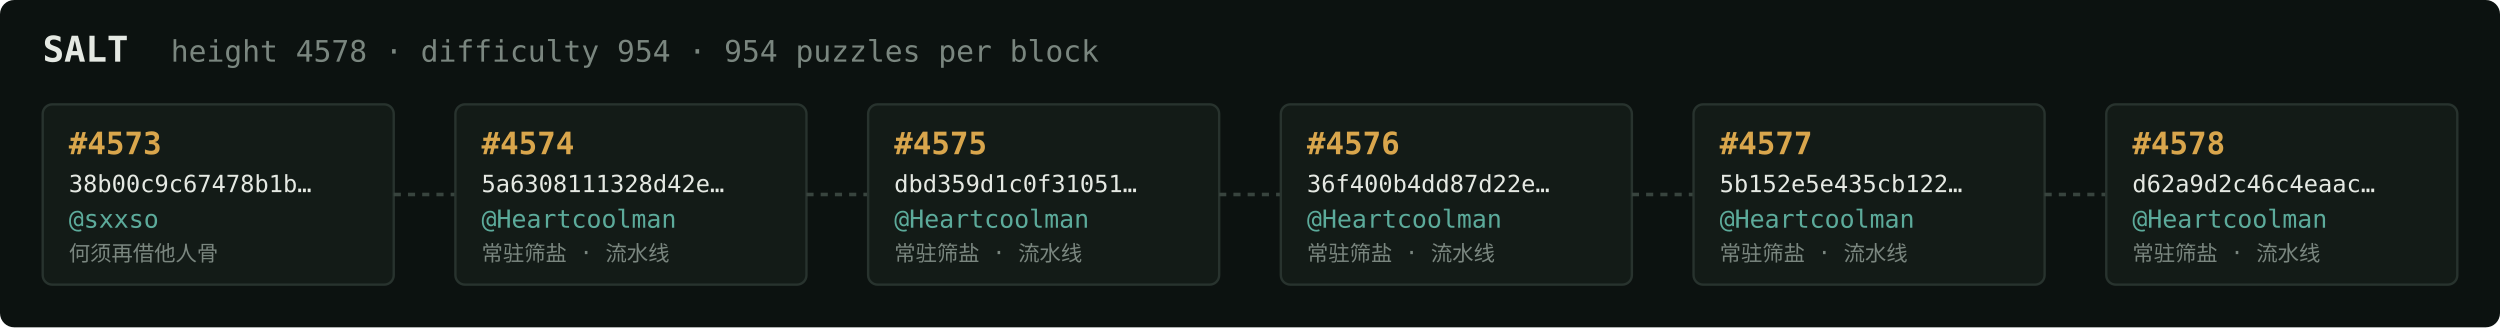
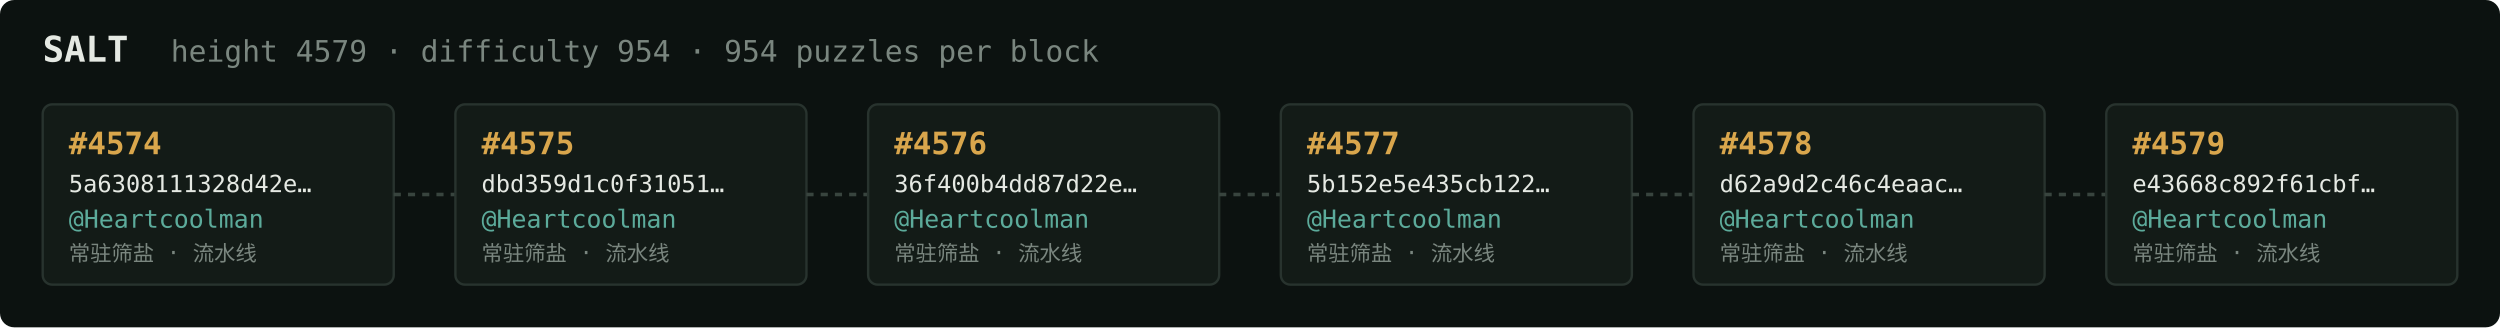
<svg xmlns="http://www.w3.org/2000/svg" width="1054" height="138" viewBox="0 0 1054 138" font-family="ui-monospace,SFMono-Regular,Menlo,monospace">
  <rect fill="#0c1210" width="1054" height="138" rx="6" />
  <text x="18" y="26" fill="#e5e9e3" font-size="15" font-weight="700">SALT</text>
-   <text x="72" y="26" fill="#7a867f" font-size="12.5">height 4578 · difficulty 954 · 954 puzzles per block</text>
+   <text x="72" y="26" fill="#7a867f" font-size="12.5">height 4579 · difficulty 954 · 954 puzzles per block</text>
  <rect x="18" y="44" width="148" height="76" rx="4" fill="#131b17" stroke="#28332e" stroke-width="1" />
-   <text x="29" y="65" fill="#d9a64c" font-size="13" font-weight="700">#4573</text>
-   <text x="29" y="81" fill="#e5e9e3" font-size="10">38b00c9c67478b1b…</text>
-   <text x="29" y="96" fill="#5cab9b" font-size="10.5">@sxxso</text>
-   <text x="29" y="110" fill="#7a867f" font-size="9">何须再借他人骨</text>
+   <text x="29" y="65" fill="#d9a64c" font-size="13" font-weight="700">#4574</text>
+   <text x="29" y="81" fill="#e5e9e3" font-size="10">5a6308111328d42e…</text>
+   <text x="29" y="96" fill="#5cab9b" font-size="10.5">@Heartcoolman</text>
+   <text x="29" y="110" fill="#7a867f" font-size="9">常驻筛盐 · 流水线</text>
  <line x1="166" y1="82.0" x2="192" y2="82.0" stroke="#38443e" stroke-width="1.5" stroke-dasharray="3 3" />
  <rect x="192" y="44" width="148" height="76" rx="4" fill="#131b17" stroke="#28332e" stroke-width="1" />
-   <text x="203" y="65" fill="#d9a64c" font-size="13" font-weight="700">#4574</text>
-   <text x="203" y="81" fill="#e5e9e3" font-size="10">5a6308111328d42e…</text>
+   <text x="203" y="65" fill="#d9a64c" font-size="13" font-weight="700">#4575</text>
+   <text x="203" y="81" fill="#e5e9e3" font-size="10">dbd359d1c0f31051…</text>
  <text x="203" y="96" fill="#5cab9b" font-size="10.5">@Heartcoolman</text>
  <text x="203" y="110" fill="#7a867f" font-size="9">常驻筛盐 · 流水线</text>
  <line x1="340" y1="82.0" x2="366" y2="82.0" stroke="#38443e" stroke-width="1.5" stroke-dasharray="3 3" />
  <rect x="366" y="44" width="148" height="76" rx="4" fill="#131b17" stroke="#28332e" stroke-width="1" />
-   <text x="377" y="65" fill="#d9a64c" font-size="13" font-weight="700">#4575</text>
-   <text x="377" y="81" fill="#e5e9e3" font-size="10">dbd359d1c0f31051…</text>
+   <text x="377" y="65" fill="#d9a64c" font-size="13" font-weight="700">#4576</text>
+   <text x="377" y="81" fill="#e5e9e3" font-size="10">36f400b4dd87d22e…</text>
  <text x="377" y="96" fill="#5cab9b" font-size="10.5">@Heartcoolman</text>
  <text x="377" y="110" fill="#7a867f" font-size="9">常驻筛盐 · 流水线</text>
  <line x1="514" y1="82.0" x2="540" y2="82.0" stroke="#38443e" stroke-width="1.5" stroke-dasharray="3 3" />
  <rect x="540" y="44" width="148" height="76" rx="4" fill="#131b17" stroke="#28332e" stroke-width="1" />
-   <text x="551" y="65" fill="#d9a64c" font-size="13" font-weight="700">#4576</text>
-   <text x="551" y="81" fill="#e5e9e3" font-size="10">36f400b4dd87d22e…</text>
+   <text x="551" y="65" fill="#d9a64c" font-size="13" font-weight="700">#4577</text>
+   <text x="551" y="81" fill="#e5e9e3" font-size="10">5b152e5e435cb122…</text>
  <text x="551" y="96" fill="#5cab9b" font-size="10.5">@Heartcoolman</text>
  <text x="551" y="110" fill="#7a867f" font-size="9">常驻筛盐 · 流水线</text>
  <line x1="688" y1="82.0" x2="714" y2="82.0" stroke="#38443e" stroke-width="1.5" stroke-dasharray="3 3" />
  <rect x="714" y="44" width="148" height="76" rx="4" fill="#131b17" stroke="#28332e" stroke-width="1" />
-   <text x="725" y="65" fill="#d9a64c" font-size="13" font-weight="700">#4577</text>
-   <text x="725" y="81" fill="#e5e9e3" font-size="10">5b152e5e435cb122…</text>
+   <text x="725" y="65" fill="#d9a64c" font-size="13" font-weight="700">#4578</text>
+   <text x="725" y="81" fill="#e5e9e3" font-size="10">d62a9d2c46c4eaac…</text>
  <text x="725" y="96" fill="#5cab9b" font-size="10.5">@Heartcoolman</text>
  <text x="725" y="110" fill="#7a867f" font-size="9">常驻筛盐 · 流水线</text>
  <line x1="862" y1="82.0" x2="888" y2="82.0" stroke="#38443e" stroke-width="1.5" stroke-dasharray="3 3" />
  <rect x="888" y="44" width="148" height="76" rx="4" fill="#131b17" stroke="#28332e" stroke-width="1" />
-   <text x="899" y="65" fill="#d9a64c" font-size="13" font-weight="700">#4578</text>
-   <text x="899" y="81" fill="#e5e9e3" font-size="10">d62a9d2c46c4eaac…</text>
+   <text x="899" y="65" fill="#d9a64c" font-size="13" font-weight="700">#4579</text>
+   <text x="899" y="81" fill="#e5e9e3" font-size="10">e43668c892f61cbf…</text>
  <text x="899" y="96" fill="#5cab9b" font-size="10.5">@Heartcoolman</text>
  <text x="899" y="110" fill="#7a867f" font-size="9">常驻筛盐 · 流水线</text>
</svg>
